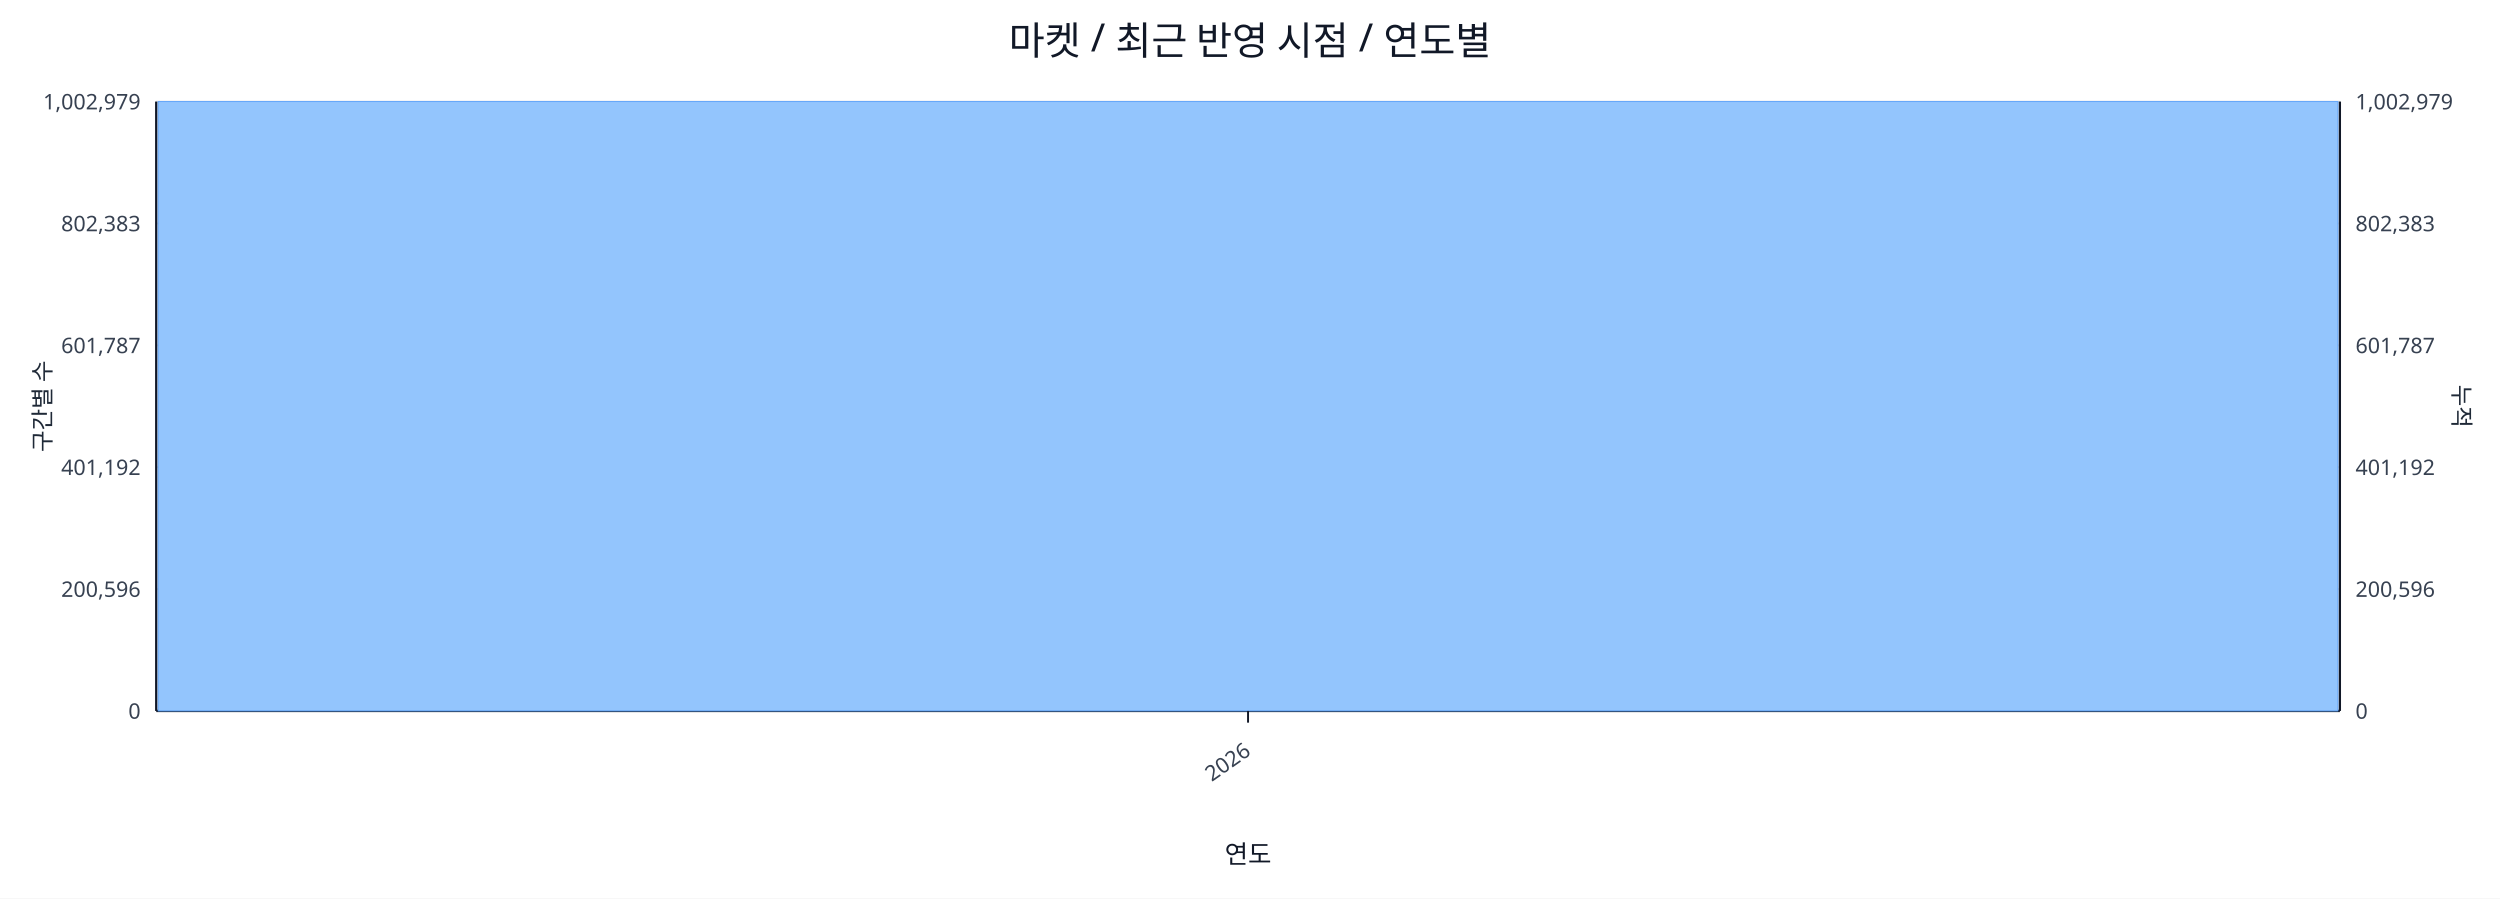
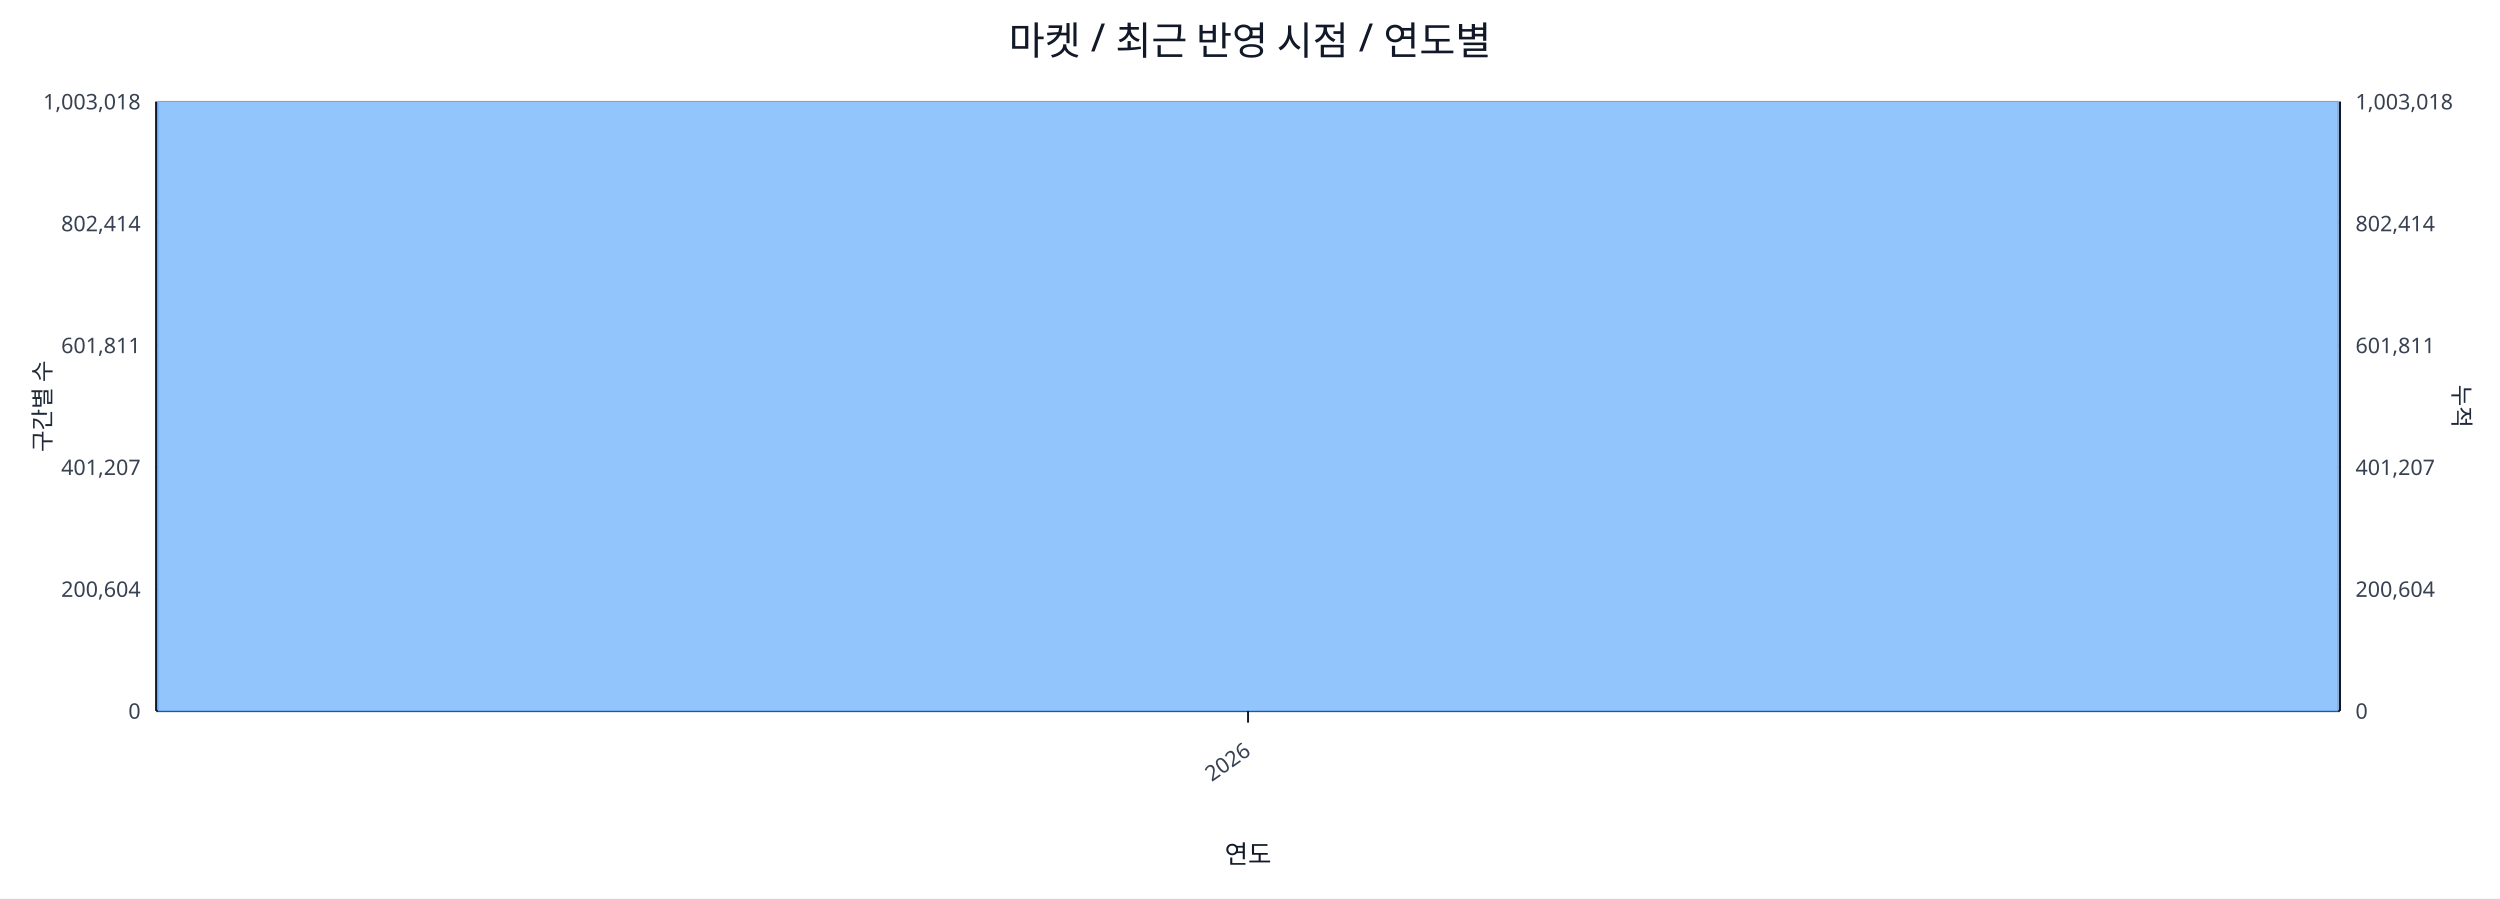
<svg xmlns="http://www.w3.org/2000/svg" width="1280" height="460" viewBox="0 0 1280 460">
  <rect x="0" y="0" width="100%" height="100%" fill="#ffffff" />
  <text x="640.0" y="28" font-size="20" text-anchor="middle" font-family="sans-serif" fill="#111827">마켓 / 최근 반영 시점 / 연도별</text>
  <line x1="80.0" y1="52.0" x2="1198.0" y2="52.0" stroke="#e5e7eb" stroke-width="1" />
-   <text x="72.0" y="56.0" font-size="11" text-anchor="end" font-family="sans-serif" fill="#374151">1,002,979</text>
-   <text x="1206.0" y="56.0" font-size="11" text-anchor="start" font-family="sans-serif" fill="#374151">1,002,979</text>
+   <text x="72.0" y="56.0" font-size="11" text-anchor="end" font-family="sans-serif" fill="#374151">1,003,018</text>
+   <text x="1206.0" y="56.0" font-size="11" text-anchor="start" font-family="sans-serif" fill="#374151">1,003,018</text>
  <line x1="80.0" y1="114.4" x2="1198.0" y2="114.4" stroke="#e5e7eb" stroke-width="1" />
-   <text x="72.0" y="118.4" font-size="11" text-anchor="end" font-family="sans-serif" fill="#374151">802,383</text>
-   <text x="1206.0" y="118.4" font-size="11" text-anchor="start" font-family="sans-serif" fill="#374151">802,383</text>
+   <text x="72.0" y="118.4" font-size="11" text-anchor="end" font-family="sans-serif" fill="#374151">802,414</text>
+   <text x="1206.0" y="118.4" font-size="11" text-anchor="start" font-family="sans-serif" fill="#374151">802,414</text>
  <line x1="80.0" y1="176.8" x2="1198.0" y2="176.8" stroke="#e5e7eb" stroke-width="1" />
-   <text x="72.0" y="180.8" font-size="11" text-anchor="end" font-family="sans-serif" fill="#374151">601,787</text>
-   <text x="1206.0" y="180.8" font-size="11" text-anchor="start" font-family="sans-serif" fill="#374151">601,787</text>
+   <text x="72.0" y="180.8" font-size="11" text-anchor="end" font-family="sans-serif" fill="#374151">601,811</text>
+   <text x="1206.0" y="180.8" font-size="11" text-anchor="start" font-family="sans-serif" fill="#374151">601,811</text>
  <line x1="80.0" y1="239.2" x2="1198.0" y2="239.2" stroke="#e5e7eb" stroke-width="1" />
-   <text x="72.0" y="243.2" font-size="11" text-anchor="end" font-family="sans-serif" fill="#374151">401,192</text>
-   <text x="1206.0" y="243.2" font-size="11" text-anchor="start" font-family="sans-serif" fill="#374151">401,192</text>
+   <text x="72.0" y="243.2" font-size="11" text-anchor="end" font-family="sans-serif" fill="#374151">401,207</text>
+   <text x="1206.0" y="243.2" font-size="11" text-anchor="start" font-family="sans-serif" fill="#374151">401,207</text>
  <line x1="80.0" y1="301.6" x2="1198.0" y2="301.6" stroke="#e5e7eb" stroke-width="1" />
-   <text x="72.0" y="305.6" font-size="11" text-anchor="end" font-family="sans-serif" fill="#374151">200,596</text>
-   <text x="1206.0" y="305.6" font-size="11" text-anchor="start" font-family="sans-serif" fill="#374151">200,596</text>
+   <text x="72.0" y="305.6" font-size="11" text-anchor="end" font-family="sans-serif" fill="#374151">200,604</text>
+   <text x="1206.0" y="305.6" font-size="11" text-anchor="start" font-family="sans-serif" fill="#374151">200,604</text>
  <line x1="80.0" y1="364.0" x2="1198.0" y2="364.0" stroke="#e5e7eb" stroke-width="1" />
  <text x="72.0" y="368.0" font-size="11" text-anchor="end" font-family="sans-serif" fill="#374151">0</text>
  <text x="1206.0" y="368.0" font-size="11" text-anchor="start" font-family="sans-serif" fill="#374151">0</text>
  <line x1="80.0" y1="364.0" x2="1198.0" y2="364.0" stroke="#111827" stroke-width="1.2" />
  <line x1="80.0" y1="52.0" x2="80.0" y2="364.0" stroke="#111827" stroke-width="1.2" />
  <line x1="1198.0" y1="52.0" x2="1198.0" y2="364.0" stroke="#111827" stroke-width="1.2" />
  <rect x="81.0" y="52.0" width="1116.0" height="312.0" fill="#93c5fd" stroke="#60a5fa" stroke-width="0.5" />
  <polyline fill="none" stroke="#ef4444" stroke-width="2" points="639.0,52.0" />
  <line x1="639.0" y1="364.0" x2="639.0" y2="370.0" stroke="#111827" stroke-width="1" />
  <text x="641.0" y="386.0" font-size="11" text-anchor="end" transform="rotate(-35 641.0 386.0)" font-family="sans-serif" fill="#374151">2026</text>
  <text x="26" y="208.0" font-size="12" transform="rotate(-90 26 208.0)" text-anchor="middle" font-family="sans-serif" fill="#1f2937">구간별 수</text>
  <text x="1256.0" y="208.0" font-size="12" transform="rotate(90 1256.0 208.0)" text-anchor="middle" font-family="sans-serif" fill="#1f2937">누적</text>
  <text x="639.0" y="442.0" font-size="13" text-anchor="middle" font-family="sans-serif" fill="#111827">연도</text>
</svg>
